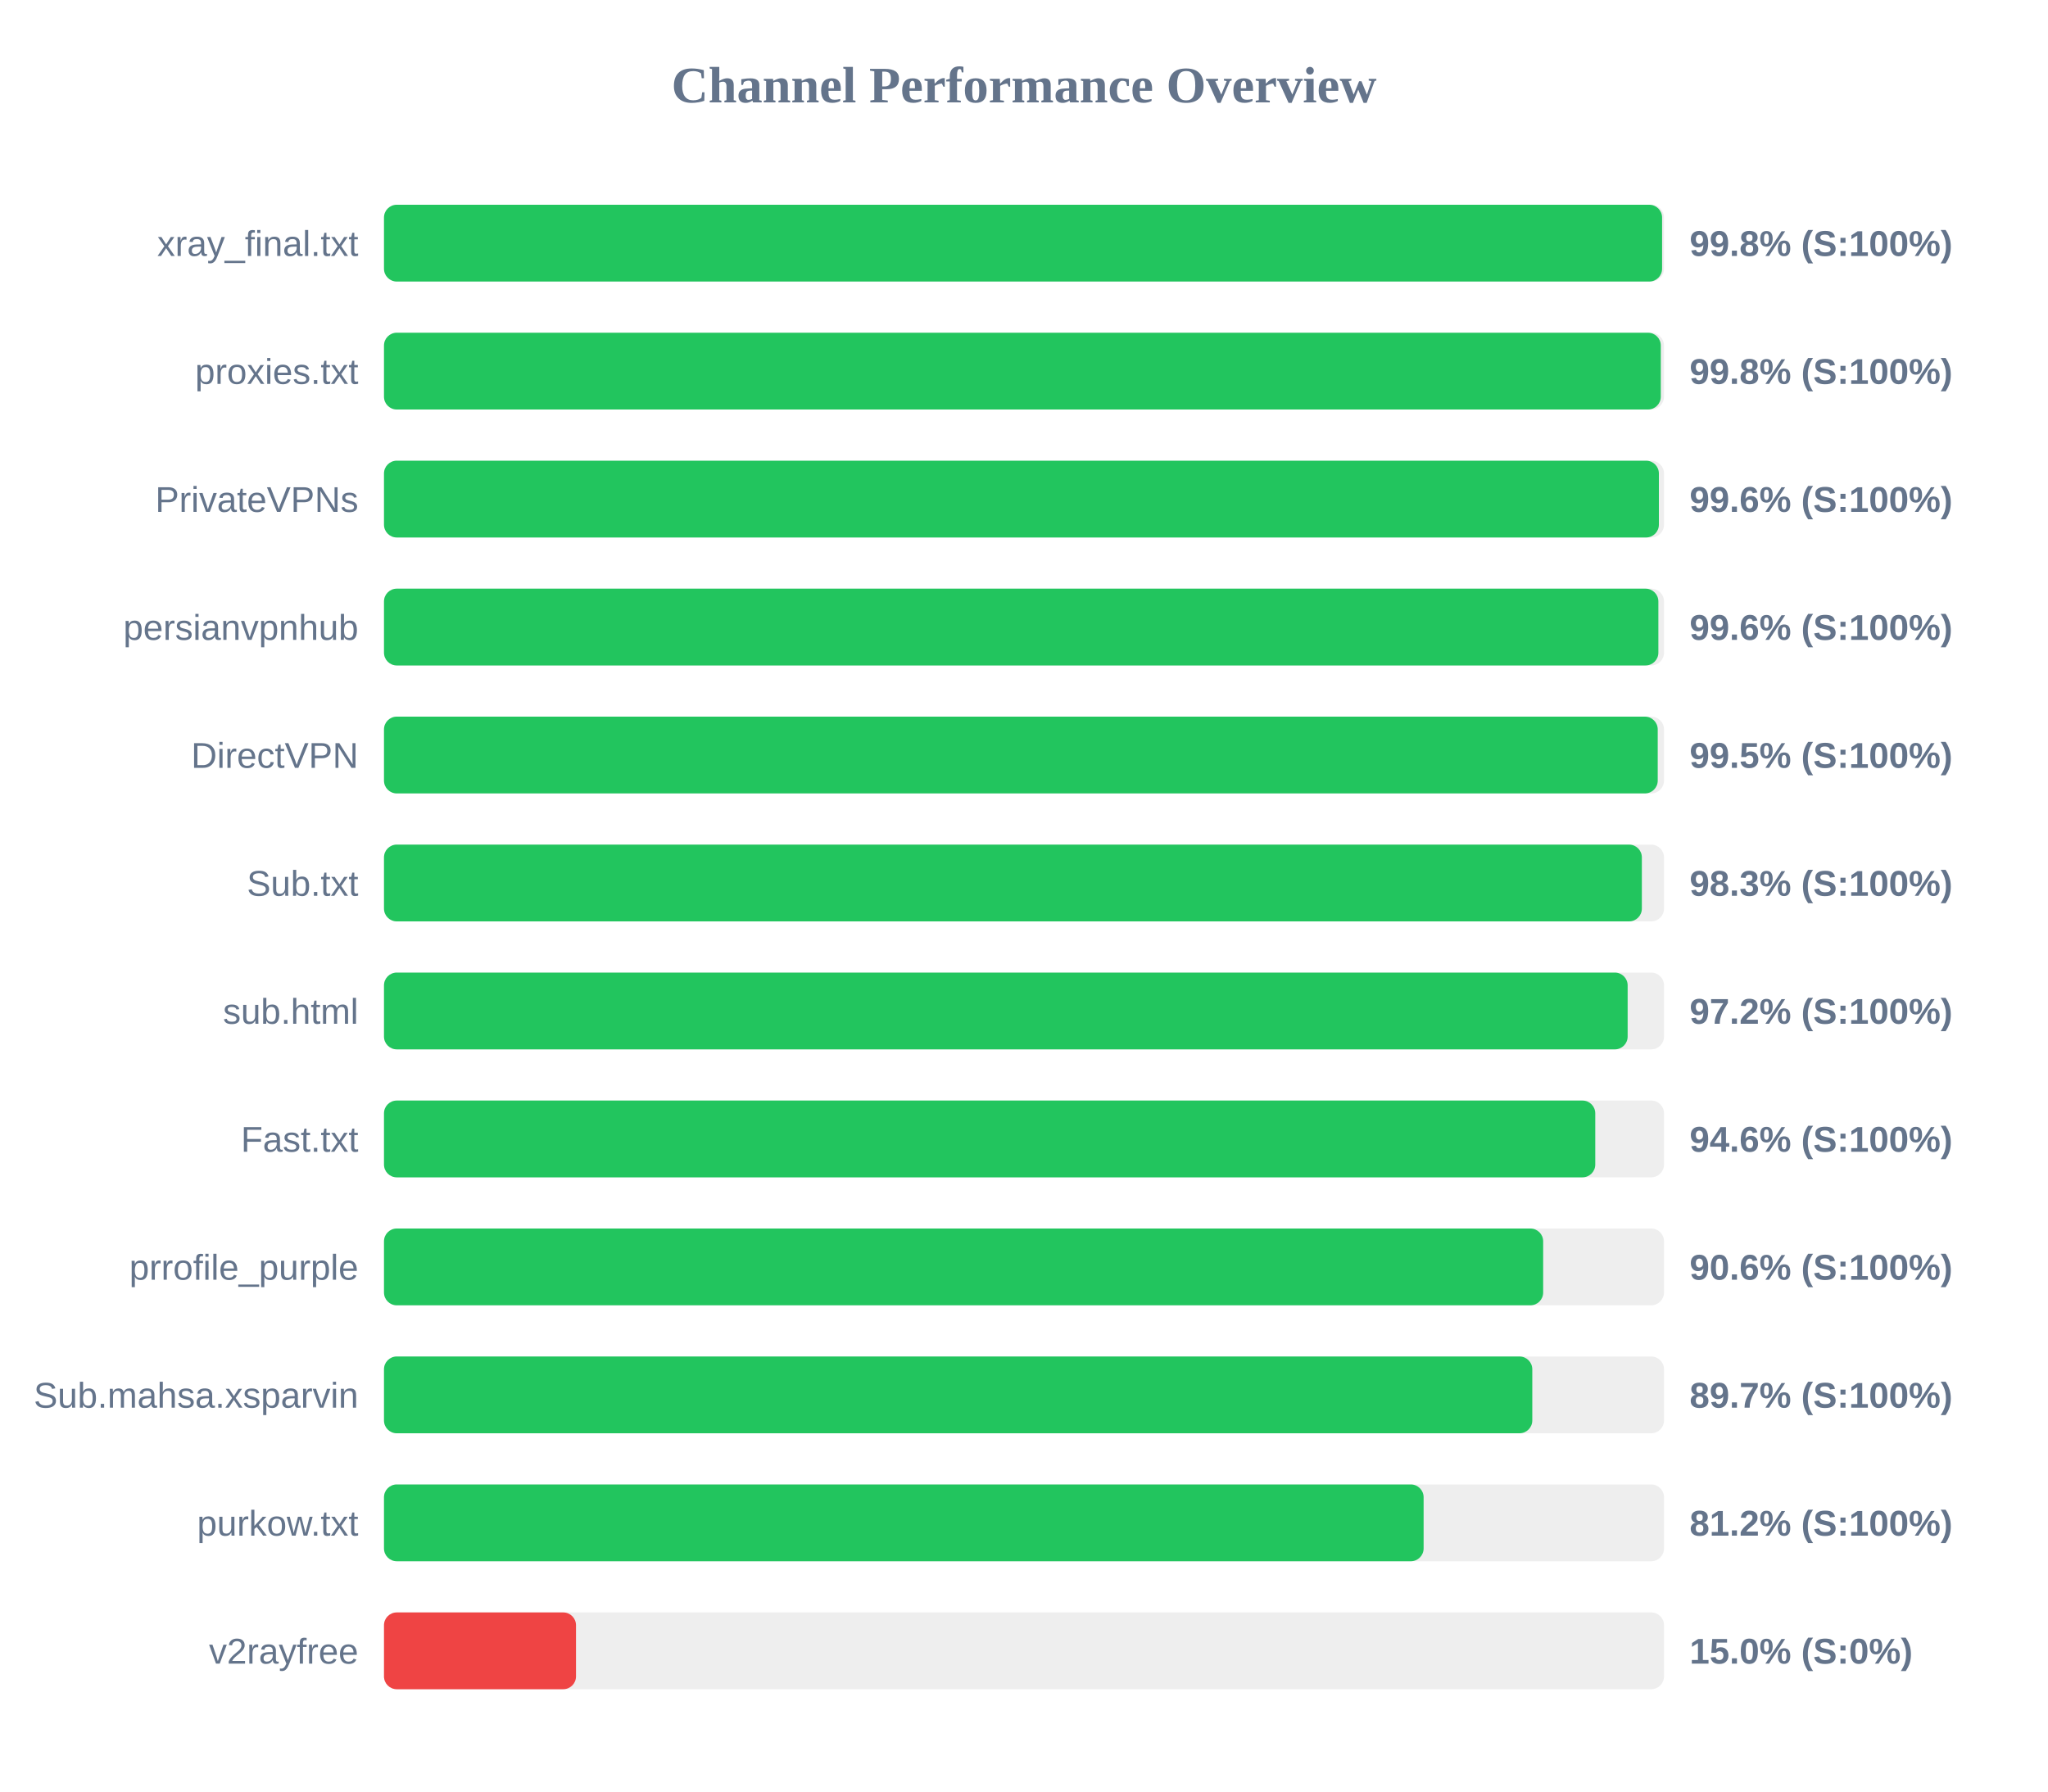
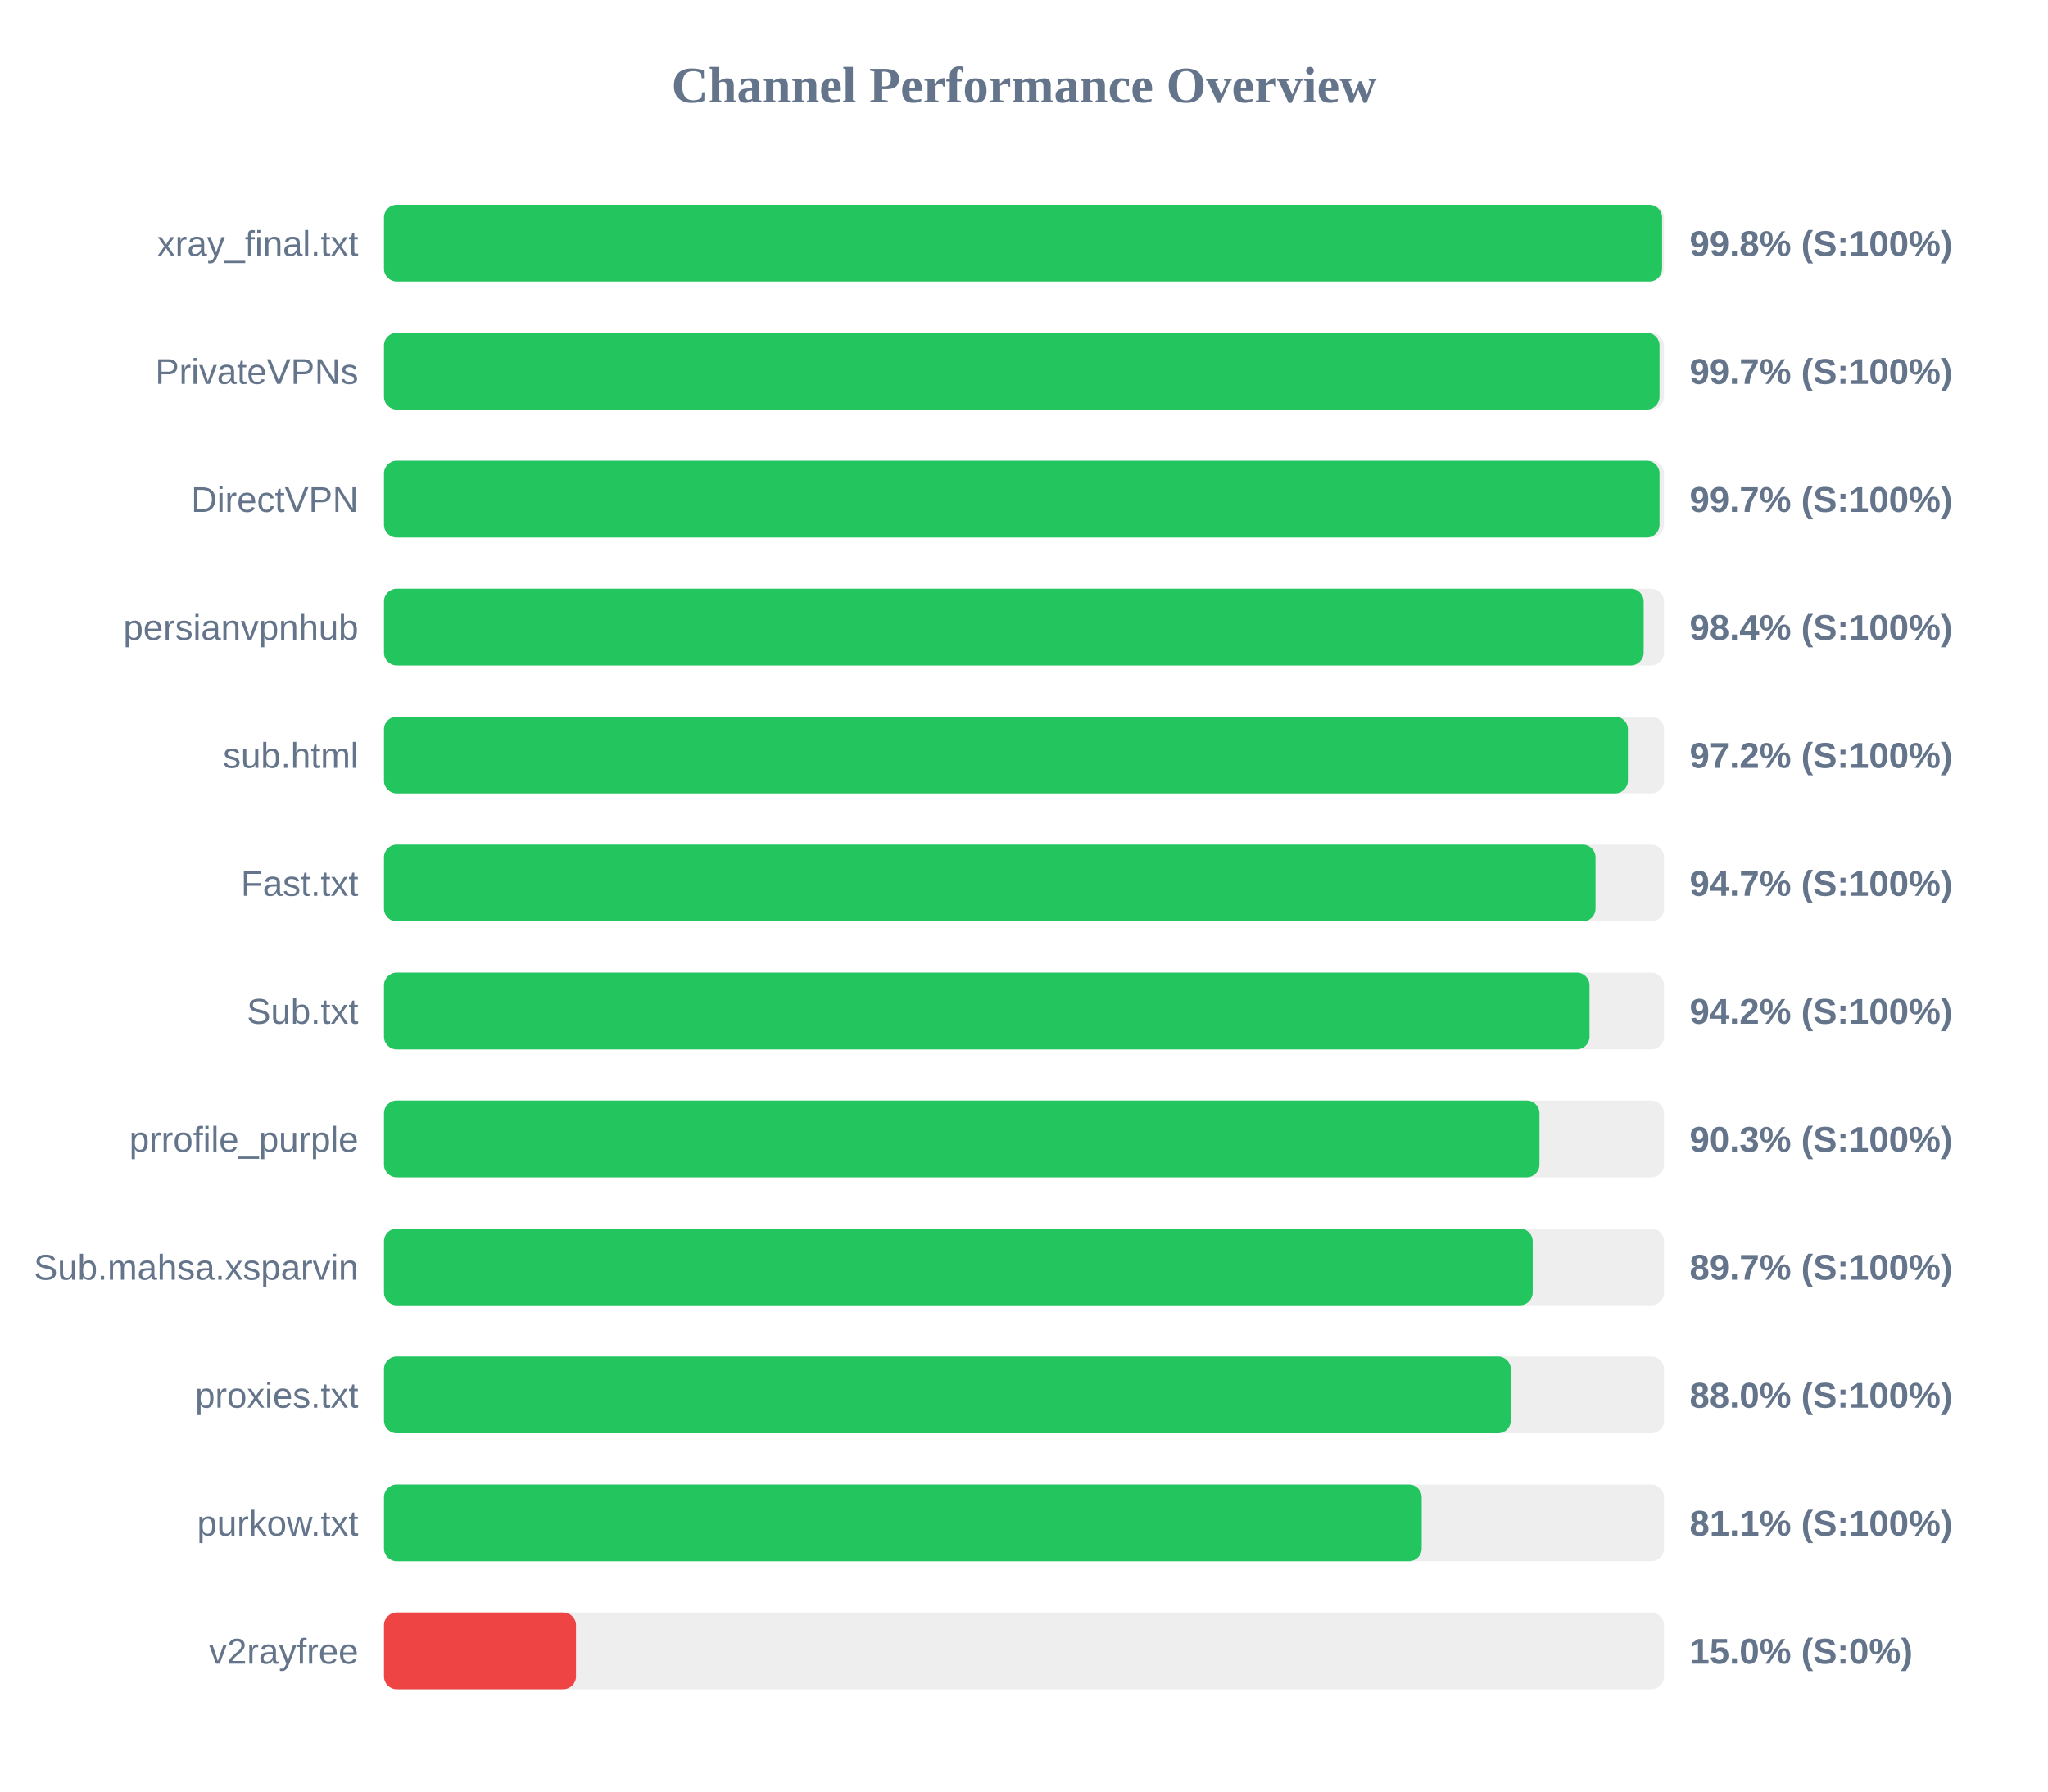
<svg xmlns="http://www.w3.org/2000/svg" width="800" height="700" version="1.1">
  <style>
        .row { font: 14px Arial; fill: #64748b; }
        .score { font: bold 14px Arial; fill: #64748b; }
    </style>
  <text x="400" y="40" text-anchor="middle" font-size="20px" font-weight="bold" fill="#64748b">Channel Performance Overview</text>
  <rect x="150" y="80" width="500" height="30" fill="#eee" rx="5" />
  <rect x="150" y="80" width="499.25" height="30" fill="#22c55e" rx="5" />
  <text x="140" y="100" text-anchor="end" class="row">xray_final.txt</text>
  <text x="660" y="100" text-anchor="start" class="score">99.8% (S:100%)</text>
  <rect x="150" y="130" width="500" height="30" fill="#eee" rx="5" />
-   <rect x="150" y="130" width="498.75" height="30" fill="#22c55e" rx="5" />
-   <text x="140" y="150" text-anchor="end" class="row">proxies.txt</text>
-   <text x="660" y="150" text-anchor="start" class="score">99.8% (S:100%)</text>
+   <rect x="150" y="130" width="498.25" height="30" fill="#22c55e" rx="5" />
+   <text x="140" y="150" text-anchor="end" class="row">PrivateVPNs</text>
+   <text x="660" y="150" text-anchor="start" class="score">99.7% (S:100%)</text>
  <rect x="150" y="180" width="500" height="30" fill="#eee" rx="5" />
-   <rect x="150" y="180" width="498.0" height="30" fill="#22c55e" rx="5" />
-   <text x="140" y="200" text-anchor="end" class="row">PrivateVPNs</text>
-   <text x="660" y="200" text-anchor="start" class="score">99.6% (S:100%)</text>
+   <rect x="150" y="180" width="498.25" height="30" fill="#22c55e" rx="5" />
+   <text x="140" y="200" text-anchor="end" class="row">DirectVPN</text>
+   <text x="660" y="200" text-anchor="start" class="score">99.7% (S:100%)</text>
  <rect x="150" y="230" width="500" height="30" fill="#eee" rx="5" />
-   <rect x="150" y="230" width="497.8" height="30" fill="#22c55e" rx="5" />
+   <rect x="150" y="230" width="492.05" height="30" fill="#22c55e" rx="5" />
  <text x="140" y="250" text-anchor="end" class="row">persianvpnhub</text>
-   <text x="660" y="250" text-anchor="start" class="score">99.6% (S:100%)</text>
+   <text x="660" y="250" text-anchor="start" class="score">98.4% (S:100%)</text>
  <rect x="150" y="280" width="500" height="30" fill="#eee" rx="5" />
-   <rect x="150" y="280" width="497.55" height="30" fill="#22c55e" rx="5" />
-   <text x="140" y="300" text-anchor="end" class="row">DirectVPN</text>
-   <text x="660" y="300" text-anchor="start" class="score">99.5% (S:100%)</text>
+   <rect x="150" y="280" width="485.9" height="30" fill="#22c55e" rx="5" />
+   <text x="140" y="300" text-anchor="end" class="row">sub.html</text>
+   <text x="660" y="300" text-anchor="start" class="score">97.2% (S:100%)</text>
  <rect x="150" y="330" width="500" height="30" fill="#eee" rx="5" />
-   <rect x="150" y="330" width="491.35" height="30" fill="#22c55e" rx="5" />
-   <text x="140" y="350" text-anchor="end" class="row">Sub.txt</text>
-   <text x="660" y="350" text-anchor="start" class="score">98.3% (S:100%)</text>
+   <rect x="150" y="330" width="473.25" height="30" fill="#22c55e" rx="5" />
+   <text x="140" y="350" text-anchor="end" class="row">Fast.txt</text>
+   <text x="660" y="350" text-anchor="start" class="score">94.7% (S:100%)</text>
  <rect x="150" y="380" width="500" height="30" fill="#eee" rx="5" />
-   <rect x="150" y="380" width="485.8" height="30" fill="#22c55e" rx="5" />
-   <text x="140" y="400" text-anchor="end" class="row">sub.html</text>
-   <text x="660" y="400" text-anchor="start" class="score">97.2% (S:100%)</text>
+   <rect x="150" y="380" width="470.9" height="30" fill="#22c55e" rx="5" />
+   <text x="140" y="400" text-anchor="end" class="row">Sub.txt</text>
+   <text x="660" y="400" text-anchor="start" class="score">94.2% (S:100%)</text>
  <rect x="150" y="430" width="500" height="30" fill="#eee" rx="5" />
-   <rect x="150" y="430" width="473.15" height="30" fill="#22c55e" rx="5" />
-   <text x="140" y="450" text-anchor="end" class="row">Fast.txt</text>
-   <text x="660" y="450" text-anchor="start" class="score">94.6% (S:100%)</text>
+   <rect x="150" y="430" width="451.35" height="30" fill="#22c55e" rx="5" />
+   <text x="140" y="450" text-anchor="end" class="row">prrofile_purple</text>
+   <text x="660" y="450" text-anchor="start" class="score">90.3% (S:100%)</text>
  <rect x="150" y="480" width="500" height="30" fill="#eee" rx="5" />
-   <rect x="150" y="480" width="452.8" height="30" fill="#22c55e" rx="5" />
-   <text x="140" y="500" text-anchor="end" class="row">prrofile_purple</text>
-   <text x="660" y="500" text-anchor="start" class="score">90.6% (S:100%)</text>
+   <rect x="150" y="480" width="448.7" height="30" fill="#22c55e" rx="5" />
+   <text x="140" y="500" text-anchor="end" class="row">Sub.mahsa.xsparvin</text>
+   <text x="660" y="500" text-anchor="start" class="score">89.7% (S:100%)</text>
  <rect x="150" y="530" width="500" height="30" fill="#eee" rx="5" />
-   <rect x="150" y="530" width="448.55" height="30" fill="#22c55e" rx="5" />
-   <text x="140" y="550" text-anchor="end" class="row">Sub.mahsa.xsparvin</text>
-   <text x="660" y="550" text-anchor="start" class="score">89.7% (S:100%)</text>
+   <rect x="150" y="530" width="440.15" height="30" fill="#22c55e" rx="5" />
+   <text x="140" y="550" text-anchor="end" class="row">proxies.txt</text>
+   <text x="660" y="550" text-anchor="start" class="score">88.0% (S:100%)</text>
  <rect x="150" y="580" width="500" height="30" fill="#eee" rx="5" />
-   <rect x="150" y="580" width="406.1" height="30" fill="#22c55e" rx="5" />
+   <rect x="150" y="580" width="405.35" height="30" fill="#22c55e" rx="5" />
  <text x="140" y="600" text-anchor="end" class="row">purkow.txt</text>
-   <text x="660" y="600" text-anchor="start" class="score">81.2% (S:100%)</text>
+   <text x="660" y="600" text-anchor="start" class="score">81.1% (S:100%)</text>
  <rect x="150" y="630" width="500" height="30" fill="#eee" rx="5" />
  <rect x="150" y="630" width="75.0" height="30" fill="#ef4444" rx="5" />
  <text x="140" y="650" text-anchor="end" class="row">v2rayfree</text>
  <text x="660" y="650" text-anchor="start" class="score">15.0% (S:0%)</text>
</svg>
